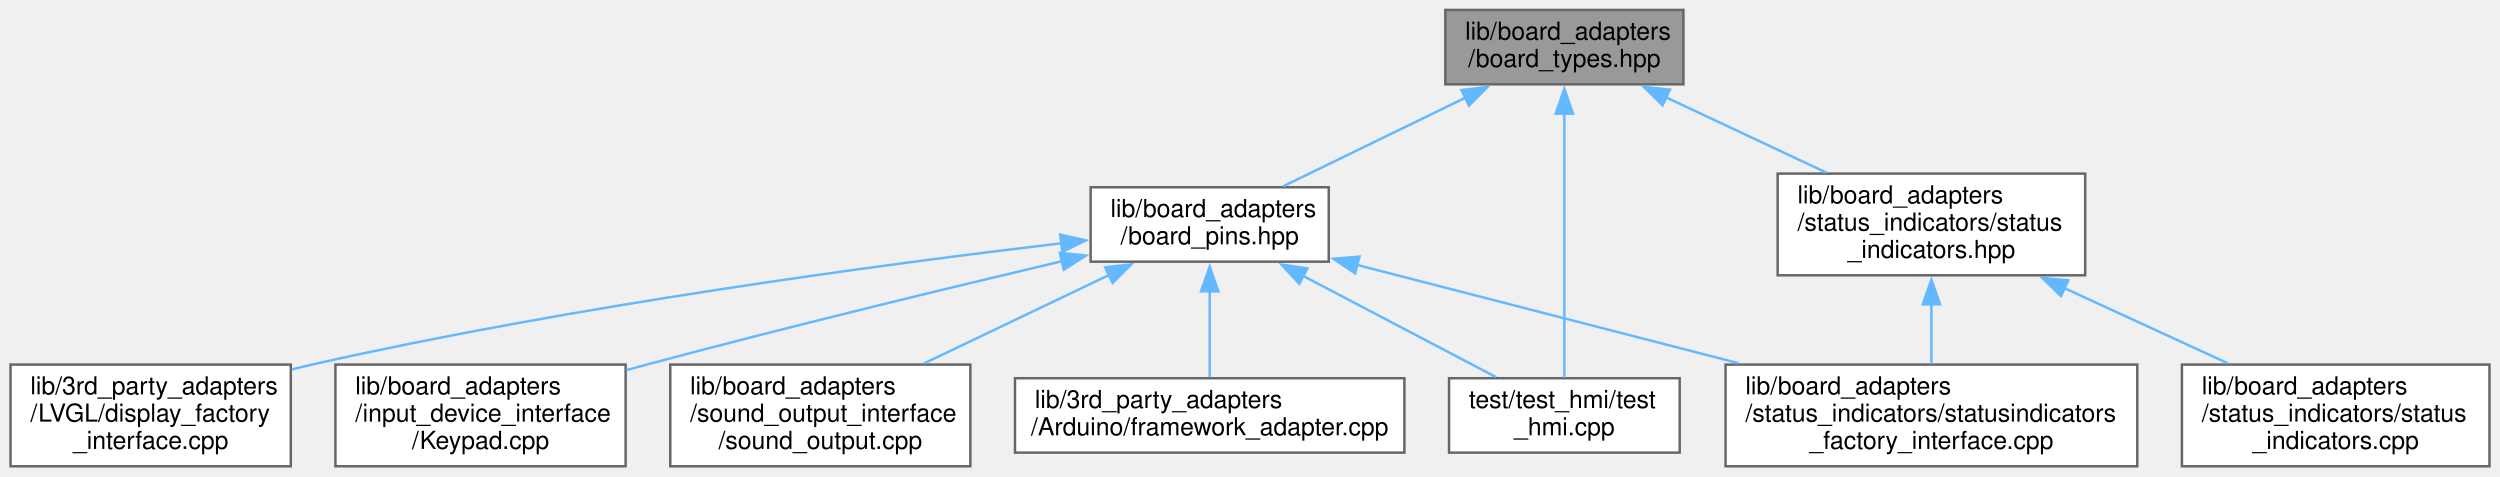
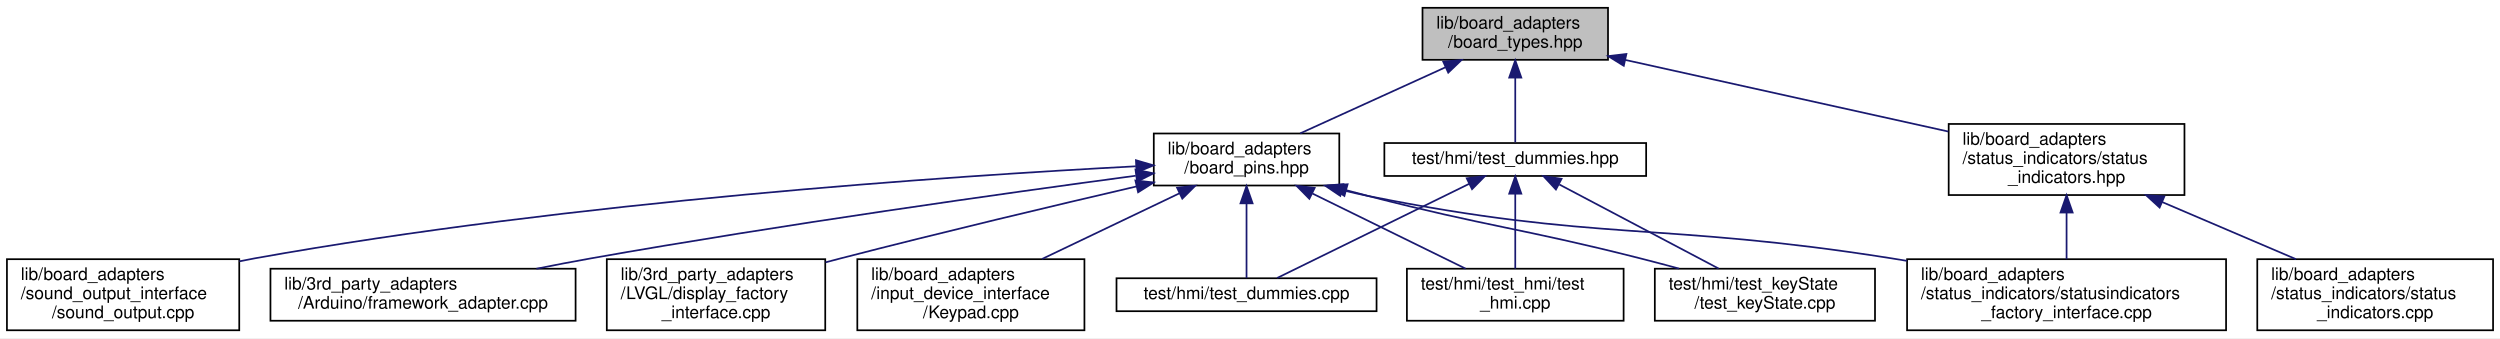
- <svg xmlns="http://www.w3.org/2000/svg" xmlns:xlink="http://www.w3.org/1999/xlink" width="1008pt" height="192pt" viewBox="0.00 0.00 1007.50 192.00">
-   <g id="graph0" class="graph" transform="scale(1 1) rotate(0) translate(4 188)">
+ <svg xmlns="http://www.w3.org/2000/svg" xmlns:xlink="http://www.w3.org/1999/xlink" width="1442pt" height="195pt" viewBox="0.00 0.00 1442.00 195.00">
+   <g id="graph0" class="graph" transform="scale(1 1) rotate(0) translate(4 191)">
+     <polygon fill="white" stroke="transparent" points="-4,4 -4,-191 1438,-191 1438,4 -4,4" />
    <g id="node1" class="node">
      <g id="a_node1">
        <a xlink:title=" ">
-           <polygon fill="#999999" stroke="#666666" points="674.5,-184 578.5,-184 578.5,-154 674.5,-154 674.5,-184" />
-           <text text-anchor="start" x="586.5" y="-172" font-family="Helvetica,sans-Serif" font-size="10.00">lib/board_adapters</text>
-           <text text-anchor="middle" x="626.5" y="-161" font-family="Helvetica,sans-Serif" font-size="10.00">/board_types.hpp</text>
+           <polygon fill="#bfbfbf" stroke="black" points="816.5,-156.5 816.5,-186.5 923.5,-186.5 923.5,-156.5 816.5,-156.5" />
+           <text text-anchor="start" x="824.5" y="-174.5" font-family="Helvetica,sans-Serif" font-size="10.00">lib/board_adapters</text>
+           <text text-anchor="middle" x="870" y="-163.5" font-family="Helvetica,sans-Serif" font-size="10.00">/board_types.hpp</text>
        </a>
      </g>
    </g>
    <g id="node2" class="node">
      <g id="a_node2">
        <a xlink:href="board__pins_8hpp.xhtml" target="_top" xlink:title="Provides named objects for the pins provided by the board.">
-           <polygon fill="white" stroke="#666666" points="531.5,-112.5 435.5,-112.5 435.5,-82.5 531.5,-82.5 531.5,-112.5" />
-           <text text-anchor="start" x="443.5" y="-100.5" font-family="Helvetica,sans-Serif" font-size="10.00">lib/board_adapters</text>
-           <text text-anchor="middle" x="483.5" y="-89.5" font-family="Helvetica,sans-Serif" font-size="10.00">/board_pins.hpp</text>
+           <polygon fill="white" stroke="black" points="661.5,-84 661.5,-114 768.5,-114 768.5,-84 661.5,-84" />
+           <text text-anchor="start" x="669.5" y="-102" font-family="Helvetica,sans-Serif" font-size="10.00">lib/board_adapters</text>
+           <text text-anchor="middle" x="715" y="-91" font-family="Helvetica,sans-Serif" font-size="10.00">/board_pins.hpp</text>
        </a>
      </g>
    </g>
    <g id="edge1" class="edge">
-       <path fill="none" stroke="#63b8ff" d="M586.6,-148.61C563.29,-137.28 534.37,-123.22 513.09,-112.88" />
-       <polygon fill="#63b8ff" stroke="#63b8ff" points="584.99,-151.71 595.51,-152.94 588.04,-145.42 584.99,-151.71" />
+       <path fill="none" stroke="midnightblue" d="M829.74,-152.19C803.58,-140.29 770,-125.02 745.94,-114.07" />
+       <polygon fill="midnightblue" stroke="midnightblue" points="828.45,-155.45 839.01,-156.4 831.35,-149.08 828.45,-155.45" />
+     </g>
+     <g id="node11" class="node">
+       <g id="a_node11">
+         <a xlink:href="status__indicators_8hpp.xhtml" target="_top" xlink:title=" ">
+           <polygon fill="white" stroke="black" points="1120,-78.5 1120,-119.5 1256,-119.5 1256,-78.5 1120,-78.5" />
+           <text text-anchor="start" x="1128" y="-107.5" font-family="Helvetica,sans-Serif" font-size="10.00">lib/board_adapters</text>
+           <text text-anchor="start" x="1128" y="-96.5" font-family="Helvetica,sans-Serif" font-size="10.00">/status_indicators/status</text>
+           <text text-anchor="middle" x="1188" y="-85.5" font-family="Helvetica,sans-Serif" font-size="10.00">_indicators.hpp</text>
+         </a>
+       </g>
+     </g>
+     <g id="edge10" class="edge">
+       <path fill="none" stroke="midnightblue" d="M933.37,-156.45C987.27,-144.5 1064.51,-127.38 1119.76,-115.13" />
+       <polygon fill="midnightblue" stroke="midnightblue" points="932.59,-153.04 923.58,-158.62 934.11,-159.87 932.59,-153.04" />
+     </g>
+     <g id="node13" class="node">
+       <g id="a_node13">
+         <a xlink:href="test__dummies_8hpp.xhtml" target="_top" xlink:title=" ">
+           <polygon fill="white" stroke="black" points="794.5,-89.5 794.5,-108.5 945.5,-108.5 945.5,-89.5 794.5,-89.5" />
+           <text text-anchor="middle" x="870" y="-96.5" font-family="Helvetica,sans-Serif" font-size="10.00">test/hmi/test_dummies.hpp</text>
+         </a>
+       </g>
+     </g>
+     <g id="edge13" class="edge">
+       <path fill="none" stroke="midnightblue" d="M870,-146.09C870,-133.21 870,-118.2 870,-108.89" />
+       <polygon fill="midnightblue" stroke="midnightblue" points="866.5,-146.23 870,-156.23 873.5,-146.23 866.5,-146.23" />
+     </g>
+     <g id="node3" class="node">
+       <g id="a_node3">
+         <a xlink:href="framework__adapter_8cpp.xhtml" target="_top" xlink:title=" ">
+           <polygon fill="white" stroke="black" points="152,-6 152,-36 328,-36 328,-6 152,-6" />
+           <text text-anchor="start" x="160" y="-24" font-family="Helvetica,sans-Serif" font-size="10.00">lib/3rd_party_adapters</text>
+           <text text-anchor="middle" x="240" y="-13" font-family="Helvetica,sans-Serif" font-size="10.00">/Arduino/framework_adapter.cpp</text>
+         </a>
+       </g>
+     </g>
+     <g id="edge2" class="edge">
+       <path fill="none" stroke="midnightblue" d="M651.06,-89.64C575.75,-79.55 446.96,-61.47 337,-42 326.76,-40.19 315.94,-38.11 305.39,-36" />
+       <polygon fill="midnightblue" stroke="midnightblue" points="650.95,-93.16 661.33,-91.02 651.88,-86.22 650.95,-93.16" />
+     </g>
+     <g id="node4" class="node">
+       <g id="a_node4">
+         <a xlink:href="display__factory__interface_8cpp.xhtml" target="_top" xlink:title=" ">
+           <polygon fill="white" stroke="black" points="346,-0.5 346,-41.5 472,-41.5 472,-0.5 346,-0.5" />
+           <text text-anchor="start" x="354" y="-29.5" font-family="Helvetica,sans-Serif" font-size="10.00">lib/3rd_party_adapters</text>
+           <text text-anchor="start" x="354" y="-18.5" font-family="Helvetica,sans-Serif" font-size="10.00">/LVGL/display_factory</text>
+           <text text-anchor="middle" x="409" y="-7.5" font-family="Helvetica,sans-Serif" font-size="10.00">_interface.cpp</text>
+         </a>
+       </g>
+     </g>
+     <g id="edge3" class="edge">
+       <path fill="none" stroke="midnightblue" d="M651.66,-83.49C604.49,-72.53 538.58,-56.88 481,-42 478.11,-41.25 475.16,-40.48 472.18,-39.69" />
+       <polygon fill="midnightblue" stroke="midnightblue" points="650.89,-86.91 661.43,-85.76 652.47,-80.09 650.89,-86.91" />
+     </g>
+     <g id="node5" class="node">
+       <g id="a_node5">
+         <a xlink:href="Keypad_8cpp.xhtml" target="_top" xlink:title=" ">
+           <polygon fill="white" stroke="black" points="490.5,-0.5 490.5,-41.5 621.5,-41.5 621.5,-0.5 490.5,-0.5" />
+           <text text-anchor="start" x="498.5" y="-29.5" font-family="Helvetica,sans-Serif" font-size="10.00">lib/board_adapters</text>
+           <text text-anchor="start" x="498.5" y="-18.5" font-family="Helvetica,sans-Serif" font-size="10.00">/input_device_interface</text>
+           <text text-anchor="middle" x="556" y="-7.5" font-family="Helvetica,sans-Serif" font-size="10.00">/Keypad.cpp</text>
+         </a>
+       </g>
+     </g>
+     <g id="edge4" class="edge">
+       <path fill="none" stroke="midnightblue" d="M676.3,-79.5C652.3,-68.03 621.49,-53.3 597.06,-41.63" />
+       <polygon fill="midnightblue" stroke="midnightblue" points="674.93,-82.73 685.47,-83.88 677.95,-76.41 674.93,-82.73" />
+     </g>
+     <g id="node6" class="node">
+       <g id="a_node6">
+         <a xlink:href="sound__output_8cpp.xhtml" target="_top" xlink:title=" ">
+           <polygon fill="white" stroke="black" points="0,-0.5 0,-41.5 134,-41.5 134,-0.5 0,-0.5" />
+           <text text-anchor="start" x="8" y="-29.5" font-family="Helvetica,sans-Serif" font-size="10.00">lib/board_adapters</text>
+           <text text-anchor="start" x="8" y="-18.5" font-family="Helvetica,sans-Serif" font-size="10.00">/sound_output_interface</text>
+           <text text-anchor="middle" x="67" y="-7.5" font-family="Helvetica,sans-Serif" font-size="10.00">/sound_output.cpp</text>
+         </a>
+       </g>
+     </g>
+     <g id="edge5" class="edge">
+       <path fill="none" stroke="midnightblue" d="M651.15,-95.08C544.98,-89.49 325.73,-74.77 143,-42 140.05,-41.47 137.04,-40.88 134.01,-40.25" />
+       <polygon fill="midnightblue" stroke="midnightblue" points="651.21,-98.59 661.38,-95.61 651.57,-91.6 651.21,-98.59" />
+     </g>
+     <g id="node7" class="node">
+       <g id="a_node7">
+         <a xlink:href="statusindicators__factory__interface_8cpp.xhtml" target="_top" xlink:title=" ">
+           <polygon fill="white" stroke="black" points="1096,-0.5 1096,-41.5 1280,-41.5 1280,-0.5 1096,-0.5" />
+           <text text-anchor="start" x="1104" y="-29.5" font-family="Helvetica,sans-Serif" font-size="10.00">lib/board_adapters</text>
+           <text text-anchor="start" x="1104" y="-18.5" font-family="Helvetica,sans-Serif" font-size="10.00">/status_indicators/statusindicators</text>
+           <text text-anchor="middle" x="1188" y="-7.5" font-family="Helvetica,sans-Serif" font-size="10.00">_factory_interface.cpp</text>
+         </a>
+       </g>
+     </g>
+     <g id="edge6" class="edge">
+       <path fill="none" stroke="midnightblue" d="M770.36,-81.31C775.29,-80.09 780.22,-78.96 785,-78 917.52,-51.35 953.49,-63.14 1087,-42 1089.91,-41.54 1092.87,-41.05 1095.85,-40.55" />
+       <polygon fill="midnightblue" stroke="midnightblue" points="769.1,-78.02 760.3,-83.92 770.86,-84.79 769.1,-78.02" />
    </g>
    <g id="node8" class="node">
      <g id="a_node8">
+         <a xlink:href="test__dummies_8cpp.xhtml" target="_top" xlink:title=" ">
+           <polygon fill="white" stroke="black" points="640,-11.5 640,-30.5 790,-30.5 790,-11.5 640,-11.5" />
+           <text text-anchor="middle" x="715" y="-18.5" font-family="Helvetica,sans-Serif" font-size="10.00">test/hmi/test_dummies.cpp</text>
+         </a>
+       </g>
+     </g>
+     <g id="edge7" class="edge">
+       <path fill="none" stroke="midnightblue" d="M715,-73.67C715,-58.9 715,-40.95 715,-30.56" />
+       <polygon fill="midnightblue" stroke="midnightblue" points="711.5,-73.7 715,-83.7 718.5,-73.71 711.5,-73.7" />
+     </g>
+     <g id="node9" class="node">
+       <g id="a_node9">
        <a xlink:href="test__hmi_8cpp.xhtml" target="_top" xlink:title=" ">
-           <polygon fill="white" stroke="#666666" points="673,-35.5 580,-35.5 580,-5.5 673,-5.5 673,-35.5" />
-           <text text-anchor="start" x="588" y="-23.5" font-family="Helvetica,sans-Serif" font-size="10.00">test/test_hmi/test</text>
-           <text text-anchor="middle" x="626.5" y="-12.5" font-family="Helvetica,sans-Serif" font-size="10.00">_hmi.cpp</text>
+           <polygon fill="white" stroke="black" points="807.5,-6 807.5,-36 932.5,-36 932.5,-6 807.5,-6" />
+           <text text-anchor="start" x="815.5" y="-24" font-family="Helvetica,sans-Serif" font-size="10.00">test/hmi/test_hmi/test</text>
+           <text text-anchor="middle" x="870" y="-13" font-family="Helvetica,sans-Serif" font-size="10.00">_hmi.cpp</text>
+         </a>
+       </g>
+     </g>
+     <g id="edge8" class="edge">
+       <path fill="none" stroke="midnightblue" d="M753.04,-79.35C780.32,-65.97 816.51,-48.23 841.36,-36.04" />
+       <polygon fill="midnightblue" stroke="midnightblue" points="751.23,-76.34 743.79,-83.88 754.31,-82.62 751.23,-76.34" />
+     </g>
+     <g id="node10" class="node">
+       <g id="a_node10">
+         <a xlink:href="test__keyState_8cpp.xhtml" target="_top" xlink:title=" ">
+           <polygon fill="white" stroke="black" points="950.5,-6 950.5,-36 1077.5,-36 1077.5,-6 950.5,-6" />
+           <text text-anchor="start" x="958.5" y="-24" font-family="Helvetica,sans-Serif" font-size="10.00">test/hmi/test_keyState</text>
+           <text text-anchor="middle" x="1014" y="-13" font-family="Helvetica,sans-Serif" font-size="10.00">/test_keyState.cpp</text>
+         </a>
+       </g>
+     </g>
+     <g id="edge9" class="edge">
+       <path fill="none" stroke="midnightblue" d="M772.54,-81.3C776.75,-80.16 780.94,-79.05 785,-78 854.33,-60.16 872.6,-59.58 942,-42 949.29,-40.15 956.98,-38.11 964.5,-36.07" />
+       <polygon fill="midnightblue" stroke="midnightblue" points="771.44,-77.97 762.73,-84 773.3,-84.72 771.44,-77.97" />
+     </g>
+     <g id="edge12" class="edge">
+       <path fill="none" stroke="midnightblue" d="M1188,-68.3C1188,-59.3 1188,-49.65 1188,-41.51" />
+       <polygon fill="midnightblue" stroke="midnightblue" points="1184.5,-68.43 1188,-78.43 1191.5,-68.43 1184.5,-68.43" />
+     </g>
+     <g id="node12" class="node">
+       <g id="a_node12">
+         <a xlink:href="status__indicators_8cpp.xhtml" target="_top" xlink:title=" ">
+           <polygon fill="white" stroke="black" points="1298,-0.5 1298,-41.5 1434,-41.5 1434,-0.5 1298,-0.5" />
+           <text text-anchor="start" x="1306" y="-29.5" font-family="Helvetica,sans-Serif" font-size="10.00">lib/board_adapters</text>
+           <text text-anchor="start" x="1306" y="-18.5" font-family="Helvetica,sans-Serif" font-size="10.00">/status_indicators/status</text>
+           <text text-anchor="middle" x="1366" y="-7.5" font-family="Helvetica,sans-Serif" font-size="10.00">_indicators.cpp</text>
        </a>
      </g>
    </g>
    <g id="edge11" class="edge">
-       <path fill="none" stroke="#63b8ff" d="M626.5,-142.53C626.5,-111.54 626.5,-60.33 626.5,-35.66" />
-       <polygon fill="#63b8ff" stroke="#63b8ff" points="623,-142.17 626.5,-152.17 630,-142.17 623,-142.17" />
+       <path fill="none" stroke="midnightblue" d="M1243.11,-74.47C1267.88,-63.89 1296.77,-51.56 1320.32,-41.51" />
+       <polygon fill="midnightblue" stroke="midnightblue" points="1241.66,-71.28 1233.84,-78.43 1244.41,-77.72 1241.66,-71.28" />
    </g>
-     <g id="node9" class="node">
-       <g id="a_node9">
-         <a xlink:href="status__indicators_8hpp.xhtml" target="_top" xlink:title=" ">
-           <polygon fill="white" stroke="#666666" points="836.5,-118 712.5,-118 712.5,-77 836.5,-77 836.5,-118" />
-           <text text-anchor="start" x="720.5" y="-106" font-family="Helvetica,sans-Serif" font-size="10.00">lib/board_adapters</text>
-           <text text-anchor="start" x="720.5" y="-95" font-family="Helvetica,sans-Serif" font-size="10.00">/status_indicators/status</text>
-           <text text-anchor="middle" x="774.5" y="-84" font-family="Helvetica,sans-Serif" font-size="10.00">_indicators.hpp</text>
-         </a>
-       </g>
+     <g id="edge14" class="edge">
+       <path fill="none" stroke="midnightblue" d="M843.4,-84.96C811.73,-69.43 759.74,-43.94 732.65,-30.66" />
+       <polygon fill="midnightblue" stroke="midnightblue" points="842,-88.17 852.52,-89.43 845.08,-81.88 842,-88.17" />
    </g>
-     <g id="edge8" class="edge">
-       <path fill="none" stroke="#63b8ff" d="M667.56,-148.72C687.65,-139.28 711.82,-127.94 732.09,-118.42" />
-       <polygon fill="#63b8ff" stroke="#63b8ff" points="666.1,-145.54 658.54,-152.96 669.08,-151.87 666.1,-145.54" />
+     <g id="edge15" class="edge">
+       <path fill="none" stroke="midnightblue" d="M870,-79.28C870,-65.9 870,-48.19 870,-36.02" />
+       <polygon fill="midnightblue" stroke="midnightblue" points="866.5,-79.28 870,-89.28 873.5,-79.28 866.5,-79.28" />
    </g>
-     <g id="node3" class="node">
-       <g id="a_node3">
-         <a xlink:href="framework__adapter_8cpp.xhtml" target="_top" xlink:title=" ">
-           <polygon fill="white" stroke="#666666" points="562,-35.5 405,-35.5 405,-5.5 562,-5.5 562,-35.5" />
-           <text text-anchor="start" x="413" y="-23.5" font-family="Helvetica,sans-Serif" font-size="10.00">lib/3rd_party_adapters</text>
-           <text text-anchor="middle" x="483.5" y="-12.5" font-family="Helvetica,sans-Serif" font-size="10.00">/Arduino/framework_adapter.cpp</text>
-         </a>
-       </g>
-     </g>
-     <g id="edge2" class="edge">
-       <path fill="none" stroke="#63b8ff" d="M483.5,-70.73C483.5,-59.08 483.5,-45.76 483.5,-35.92" />
-       <polygon fill="#63b8ff" stroke="#63b8ff" points="480,-70.53 483.5,-80.53 487,-70.53 480,-70.53" />
-     </g>
-     <g id="node4" class="node">
-       <g id="a_node4">
-         <a xlink:href="display__factory__interface_8cpp.xhtml" target="_top" xlink:title=" ">
-           <polygon fill="white" stroke="#666666" points="113,-41 0,-41 0,0 113,0 113,-41" />
-           <text text-anchor="start" x="8" y="-29" font-family="Helvetica,sans-Serif" font-size="10.00">lib/3rd_party_adapters</text>
-           <text text-anchor="start" x="8" y="-18" font-family="Helvetica,sans-Serif" font-size="10.00">/LVGL/display_factory</text>
-           <text text-anchor="middle" x="56.5" y="-7" font-family="Helvetica,sans-Serif" font-size="10.00">_interface.cpp</text>
-         </a>
-       </g>
-     </g>
-     <g id="edge3" class="edge">
-       <path fill="none" stroke="#63b8ff" d="M423.97,-89.95C351.85,-81.43 226.89,-64.76 121.5,-41 118.86,-40.4 116.16,-39.76 113.45,-39.07" />
-       <polygon fill="#63b8ff" stroke="#63b8ff" points="423.24,-93.39 433.58,-91.08 424.05,-86.44 423.24,-93.39" />
-     </g>
-     <g id="node5" class="node">
-       <g id="a_node5">
-         <a xlink:href="Keypad_8cpp.xhtml" target="_top" xlink:title=" ">
-           <polygon fill="white" stroke="#666666" points="248,-41 131,-41 131,0 248,0 248,-41" />
-           <text text-anchor="start" x="139" y="-29" font-family="Helvetica,sans-Serif" font-size="10.00">lib/board_adapters</text>
-           <text text-anchor="start" x="139" y="-18" font-family="Helvetica,sans-Serif" font-size="10.00">/input_device_interface</text>
-           <text text-anchor="middle" x="189.5" y="-7" font-family="Helvetica,sans-Serif" font-size="10.00">/Keypad.cpp</text>
-         </a>
-       </g>
-     </g>
-     <g id="edge4" class="edge">
-       <path fill="none" stroke="#63b8ff" d="M424.13,-82.73C378.23,-71.9 313.16,-56.16 256.5,-41 253.81,-40.28 251.06,-39.53 248.29,-38.77" />
-       <polygon fill="#63b8ff" stroke="#63b8ff" points="423.07,-86.08 433.6,-84.96 424.67,-79.26 423.07,-86.08" />
-     </g>
-     <g id="node6" class="node">
-       <g id="a_node6">
-         <a xlink:href="sound__output_8cpp.xhtml" target="_top" xlink:title=" ">
-           <polygon fill="white" stroke="#666666" points="387,-41 266,-41 266,0 387,0 387,-41" />
-           <text text-anchor="start" x="274" y="-29" font-family="Helvetica,sans-Serif" font-size="10.00">lib/board_adapters</text>
-           <text text-anchor="start" x="274" y="-18" font-family="Helvetica,sans-Serif" font-size="10.00">/sound_output_interface</text>
-           <text text-anchor="middle" x="326.5" y="-7" font-family="Helvetica,sans-Serif" font-size="10.00">/sound_output.cpp</text>
-         </a>
-       </g>
-     </g>
-     <g id="edge5" class="edge">
-       <path fill="none" stroke="#63b8ff" d="M443.12,-77.21C420.16,-66.24 391.44,-52.52 368.25,-41.44" />
-       <polygon fill="#63b8ff" stroke="#63b8ff" points="441.33,-80.23 451.86,-81.39 444.35,-73.92 441.33,-80.23" />
-     </g>
-     <g id="node7" class="node">
-       <g id="a_node7">
-         <a xlink:href="statusindicators__factory__interface_8cpp.xhtml" target="_top" xlink:title=" ">
-           <polygon fill="white" stroke="#666666" points="857.5,-41 691.5,-41 691.5,0 857.5,0 857.5,-41" />
-           <text text-anchor="start" x="699.5" y="-29" font-family="Helvetica,sans-Serif" font-size="10.00">lib/board_adapters</text>
-           <text text-anchor="start" x="699.5" y="-18" font-family="Helvetica,sans-Serif" font-size="10.00">/status_indicators/statusindicators</text>
-           <text text-anchor="middle" x="774.5" y="-7" font-family="Helvetica,sans-Serif" font-size="10.00">_factory_interface.cpp</text>
-         </a>
-       </g>
-     </g>
-     <g id="edge6" class="edge">
-       <path fill="none" stroke="#63b8ff" d="M542.81,-81.21C587.29,-69.75 648.57,-53.96 696.94,-41.49" />
-       <polygon fill="#63b8ff" stroke="#63b8ff" points="542.16,-77.77 533.35,-83.65 543.9,-84.55 542.16,-77.77" />
-     </g>
-     <g id="edge7" class="edge">
-       <path fill="none" stroke="#63b8ff" d="M521.08,-76.79C545.54,-63.96 576.88,-47.52 599.01,-35.92" />
-       <polygon fill="#63b8ff" stroke="#63b8ff" points="519.64,-73.59 512.41,-81.34 522.89,-79.79 519.64,-73.59" />
-     </g>
-     <g id="edge10" class="edge">
-       <path fill="none" stroke="#63b8ff" d="M774.5,-65.36C774.5,-57.24 774.5,-48.7 774.5,-41.33" />
-       <polygon fill="#63b8ff" stroke="#63b8ff" points="771,-65.28 774.5,-75.28 778,-65.28 771,-65.28" />
-     </g>
-     <g id="node10" class="node">
-       <g id="a_node10">
-         <a xlink:href="status__indicators_8cpp.xhtml" target="_top" xlink:title=" ">
-           <polygon fill="white" stroke="#666666" points="999.5,-41 875.5,-41 875.5,0 999.5,0 999.5,-41" />
-           <text text-anchor="start" x="883.5" y="-29" font-family="Helvetica,sans-Serif" font-size="10.00">lib/board_adapters</text>
-           <text text-anchor="start" x="883.5" y="-18" font-family="Helvetica,sans-Serif" font-size="10.00">/status_indicators/status</text>
-           <text text-anchor="middle" x="937.5" y="-7" font-family="Helvetica,sans-Serif" font-size="10.00">_indicators.cpp</text>
-         </a>
-       </g>
-     </g>
-     <g id="edge9" class="edge">
-       <path fill="none" stroke="#63b8ff" d="M828,-71.88C849.41,-62.03 873.75,-50.83 894.04,-41.49" />
-       <polygon fill="#63b8ff" stroke="#63b8ff" points="826.75,-68.61 819.13,-75.97 829.68,-74.97 826.75,-68.61" />
+     <g id="edge16" class="edge">
+       <path fill="none" stroke="midnightblue" d="M895.39,-84.6C921.21,-70.97 961.05,-49.95 987.32,-36.08" />
+       <polygon fill="midnightblue" stroke="midnightblue" points="893.45,-81.67 886.24,-89.43 896.72,-87.86 893.45,-81.67" />
    </g>
  </g>
</svg>
